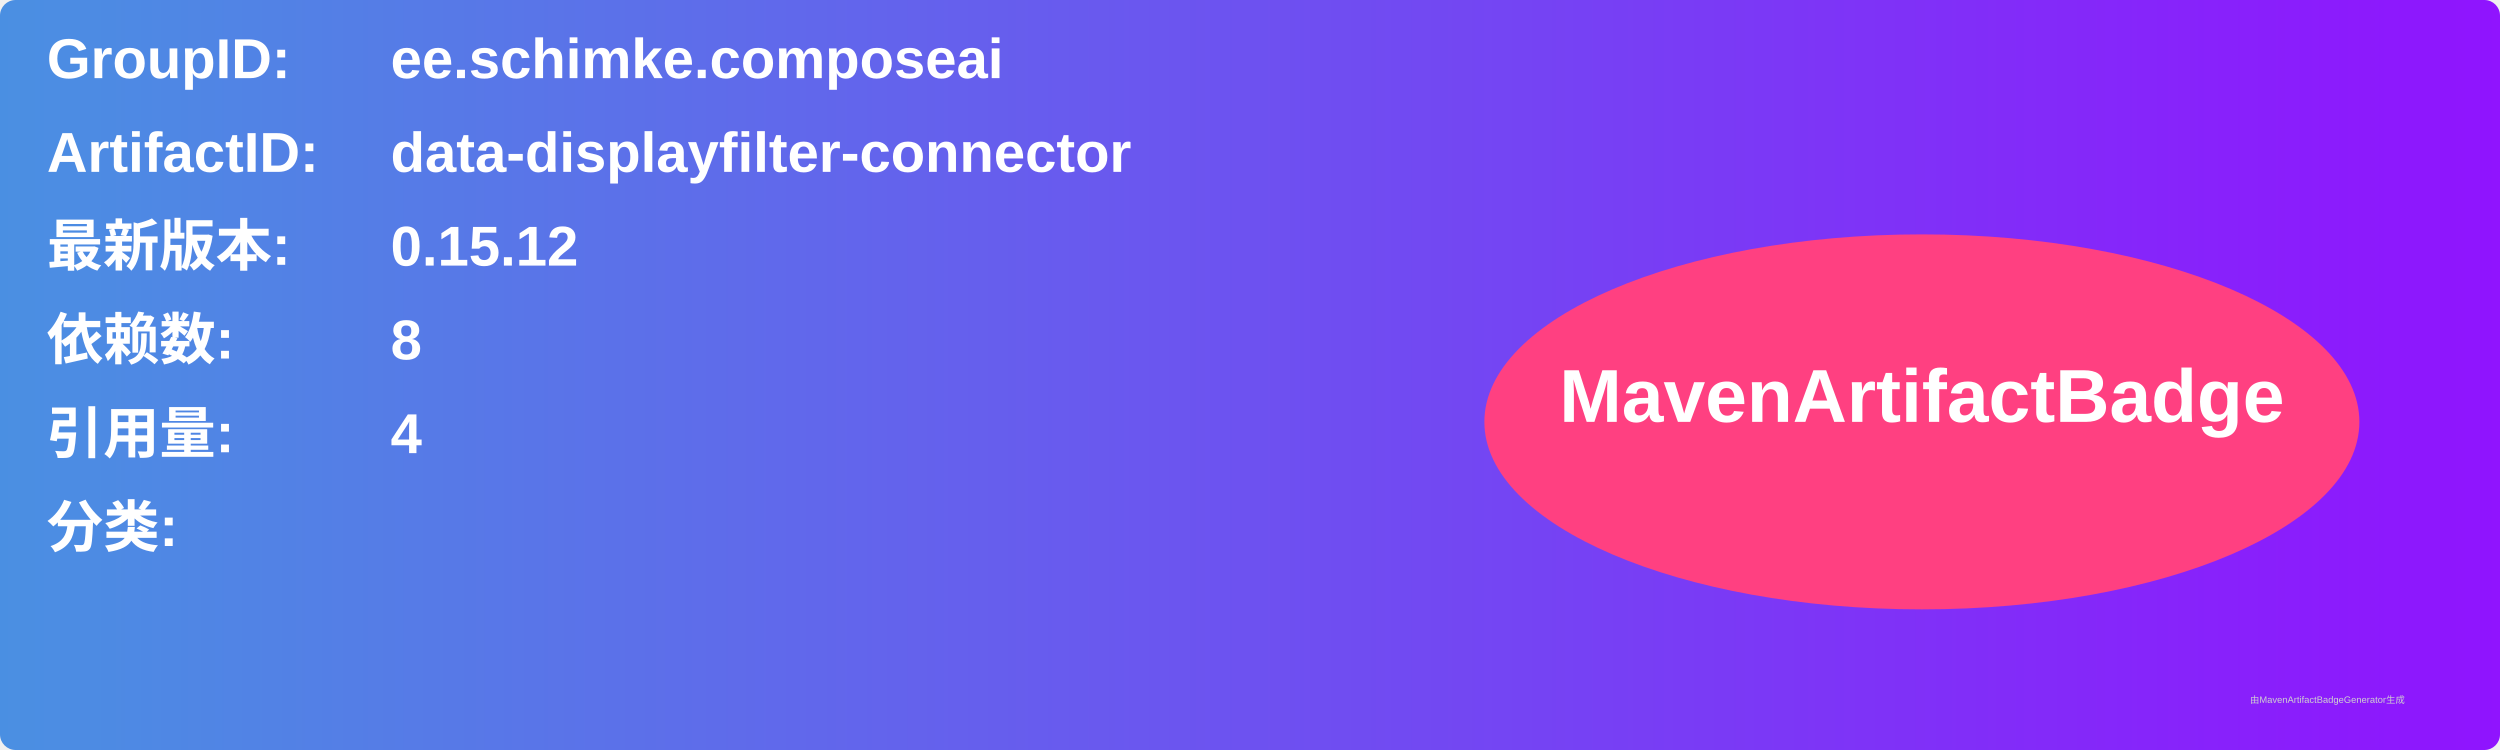
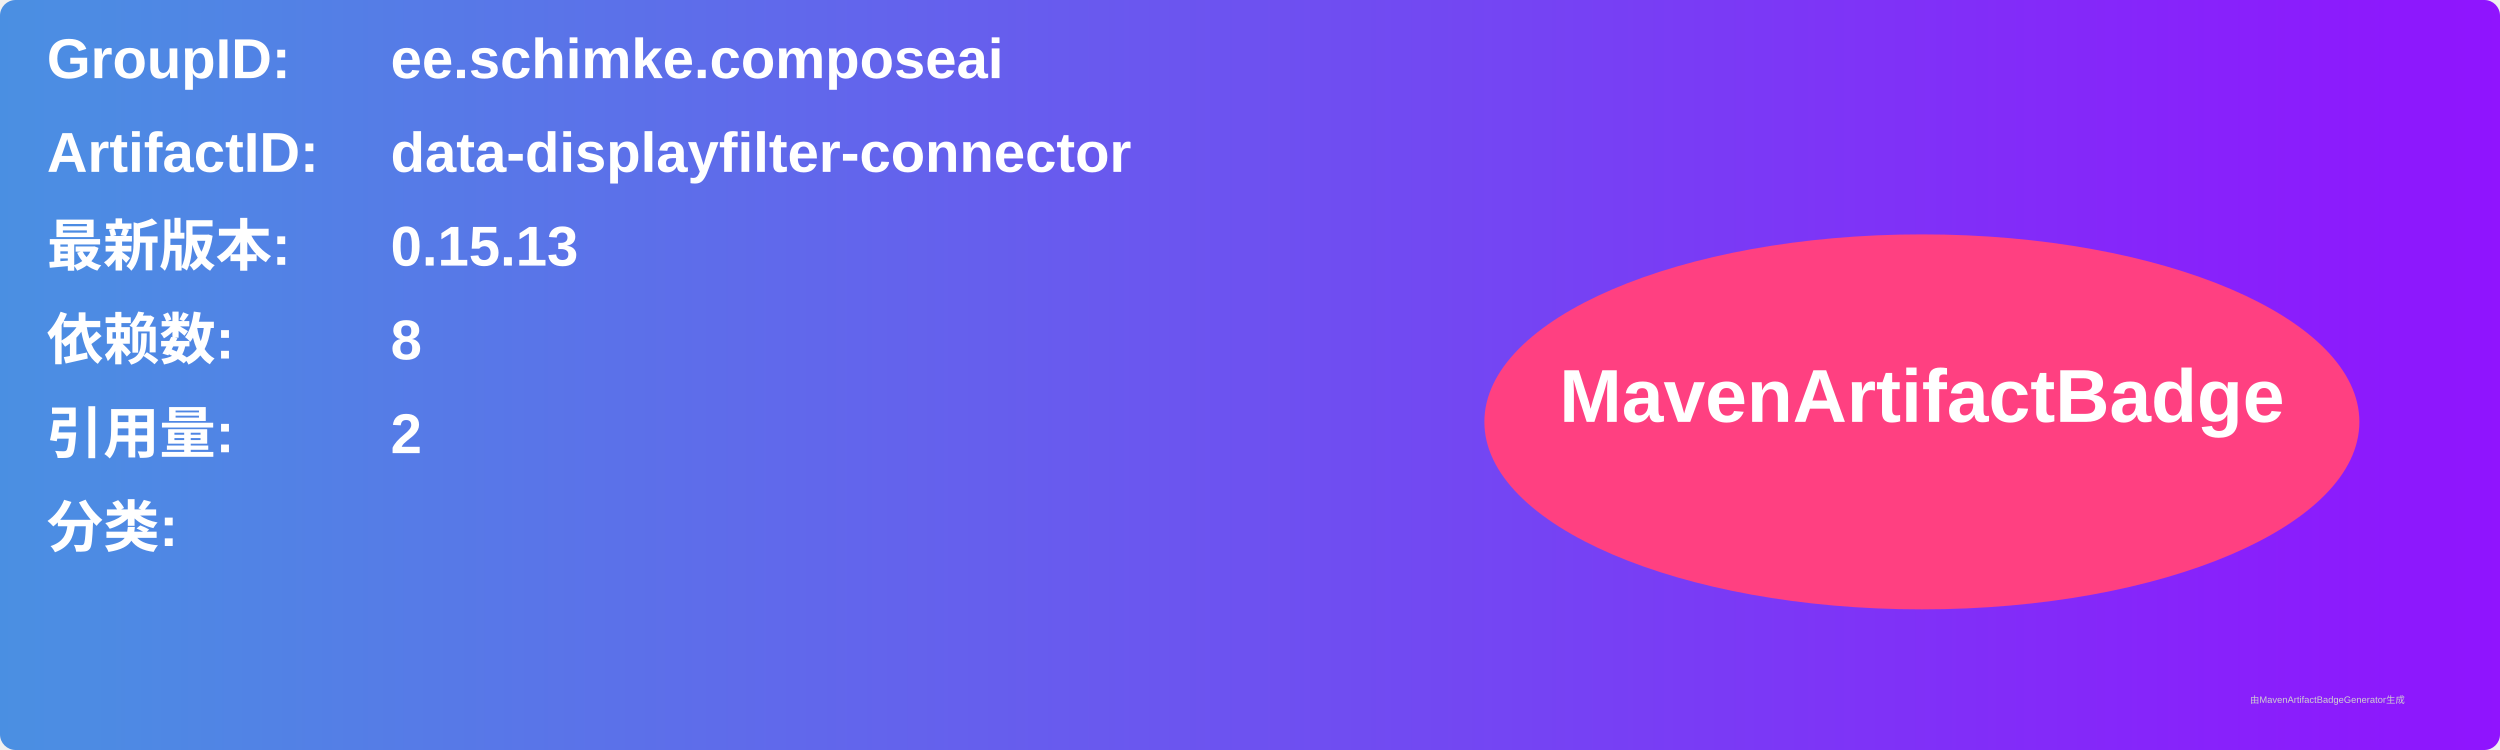
<svg xmlns="http://www.w3.org/2000/svg" width="800" height="240" viewBox="0 0 800 240">
  <linearGradient id="grad" x1="0%" y1="0%" x2="100%" y2="0%">
    <stop offset="0%" stop-color="#4a90e2" />
    <stop offset="100%" stop-color="#9013fe" />
  </linearGradient>
  <rect width="100%" height="100%" rx="5" ry="5" fill="url(#grad)" />
  <g transform="translate(15, 15)">
    <text x="0" y="10" font-family="Arial" font-size="18" fill="white" font-weight="bold" width="260">GroupID:</text>
    <text x="110" y="10" font-family="Arial" font-size="18" fill="white" font-weight="bold" width="460">ee.schimke.composeai</text>
    <text x="0" y="40" font-family="Arial" font-size="18" fill="white" font-weight="bold" width="260">ArtifactID:</text>
    <text x="110" y="40" font-family="Arial" font-size="18" fill="white" font-weight="bold" width="460">data-displayfilter-connector</text>
    <text x="0" y="70" font-family="Arial" font-size="18" fill="white" font-weight="bold">最新版本:</text>
    <text x="110" y="70" font-family="Arial" font-size="18" fill="white" font-weight="bold">
-       <tspan font-weight="bold">0.15.12</tspan>
+       <tspan font-weight="bold">0.15.13</tspan>
    </text>
    <text x="0" y="100" font-family="Arial" font-size="18" fill="white" font-weight="bold">依赖数: </text>
    <text x="110" y="100" font-family="Arial" font-size="18" fill="white">
      <tspan font-weight="bold">8</tspan>
    </text>
    <text x="0" y="130" font-family="Arial" font-size="18" fill="white" font-weight="bold">引用量: </text>
    <text x="110" y="130" font-family="Arial" font-size="18" fill="white">
-       <tspan font-weight="bold">4</tspan>
+       <tspan font-weight="bold">2</tspan>
    </text>
    <text x="0" y="160" font-family="Arial" font-size="18" fill="white" font-weight="bold">分类:</text>
    <text x="10" y="190" font-family="Arial" font-size="10" fill="white">
      <tspan font-weight="bold" />
    </text>
    <ellipse cx="600" cy="120" rx="140" ry="60" fill="#ff4081" />
    <text x="600" y="120" text-anchor="middle" font-family="Arial" font-size="24" fill="white" font-weight="bold">MavenArtifactBadge</text>
  </g>
  <text x="720" y="225" font-family="Arial" font-size="3" fill="#d0d0d0">由MavenArtifactBadgeGenerator生成</text>
</svg>
